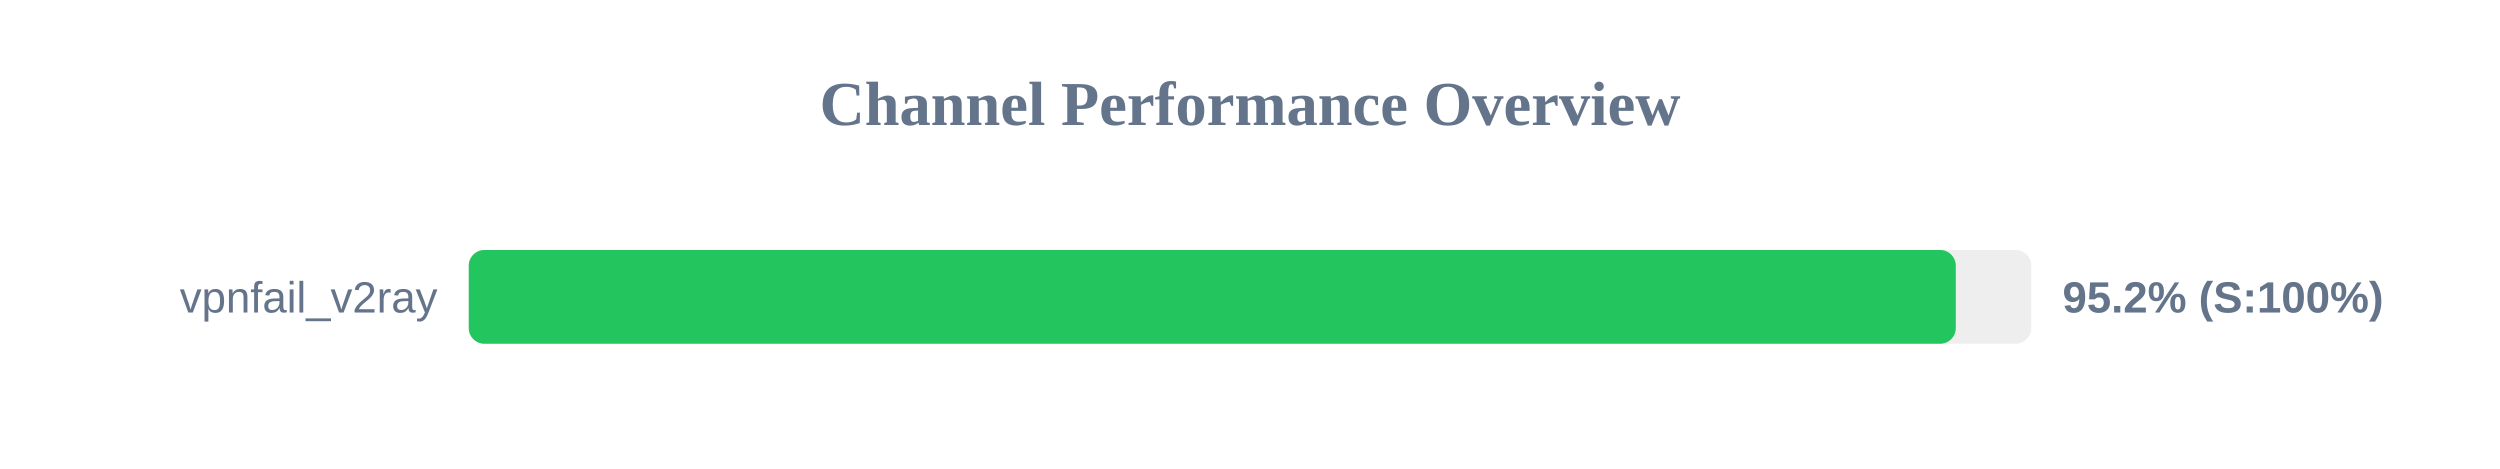
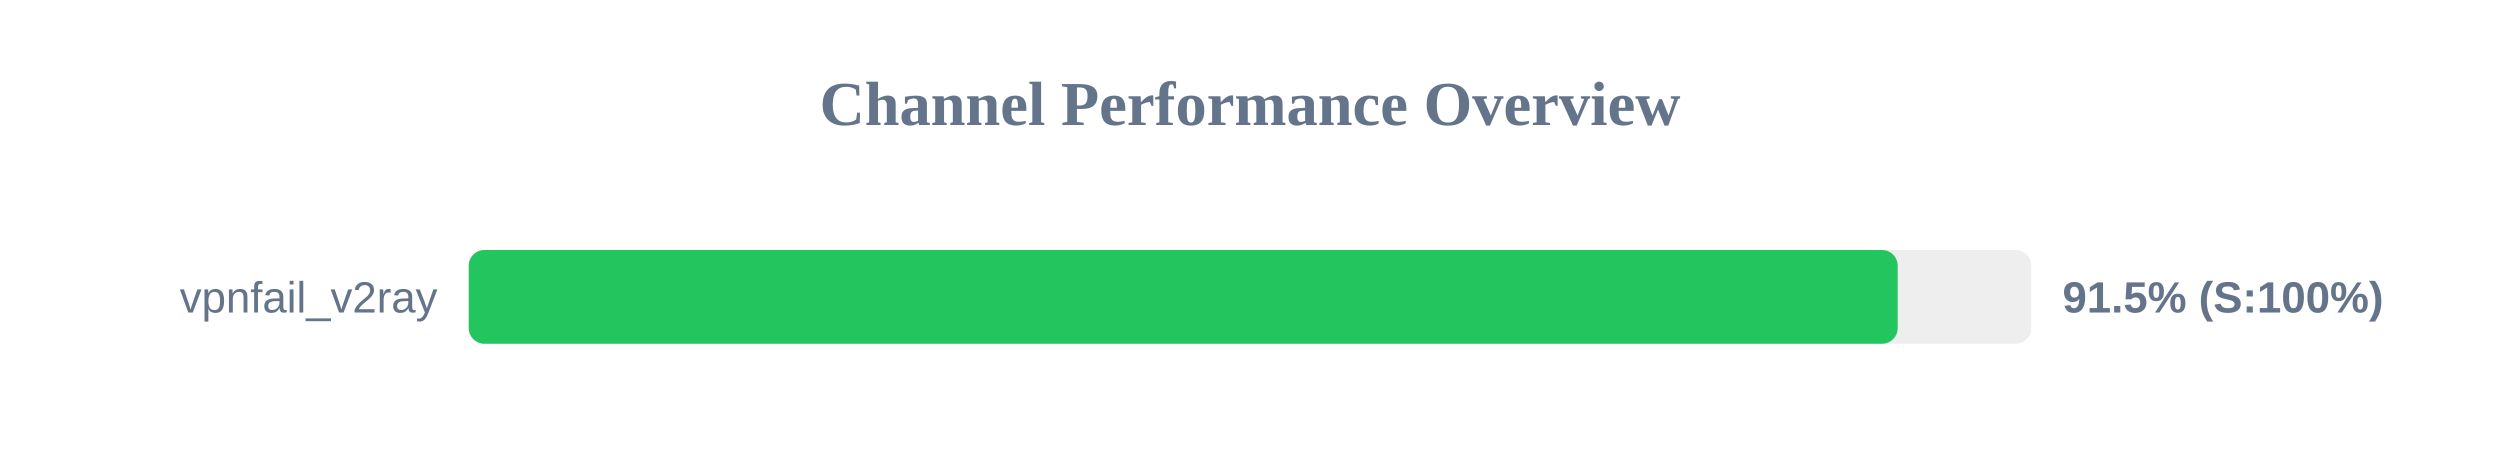
<svg xmlns="http://www.w3.org/2000/svg" width="800" height="150" version="1.1">
  <style>
        .row { font: 14px Arial; fill: #64748b; }
        .score { font: bold 14px Arial; fill: #64748b; }
    </style>
  <text x="400" y="40" text-anchor="middle" font-size="20px" font-weight="bold" fill="#64748b">Channel Performance Overview</text>
  <rect x="150" y="80" width="500" height="30" fill="#eee" rx="5" />
-   <rect x="150" y="80" width="475.85" height="30" fill="#22c55e" rx="5" />
+   <rect x="150" y="80" width="457.25" height="30" fill="#22c55e" rx="5" />
  <text x="140" y="100" text-anchor="end" class="row">vpnfail_v2ray</text>
-   <text x="660" y="100" text-anchor="start" class="score">95.2% (S:100%)</text>
+   <text x="660" y="100" text-anchor="start" class="score">91.5% (S:100%)</text>
</svg>
